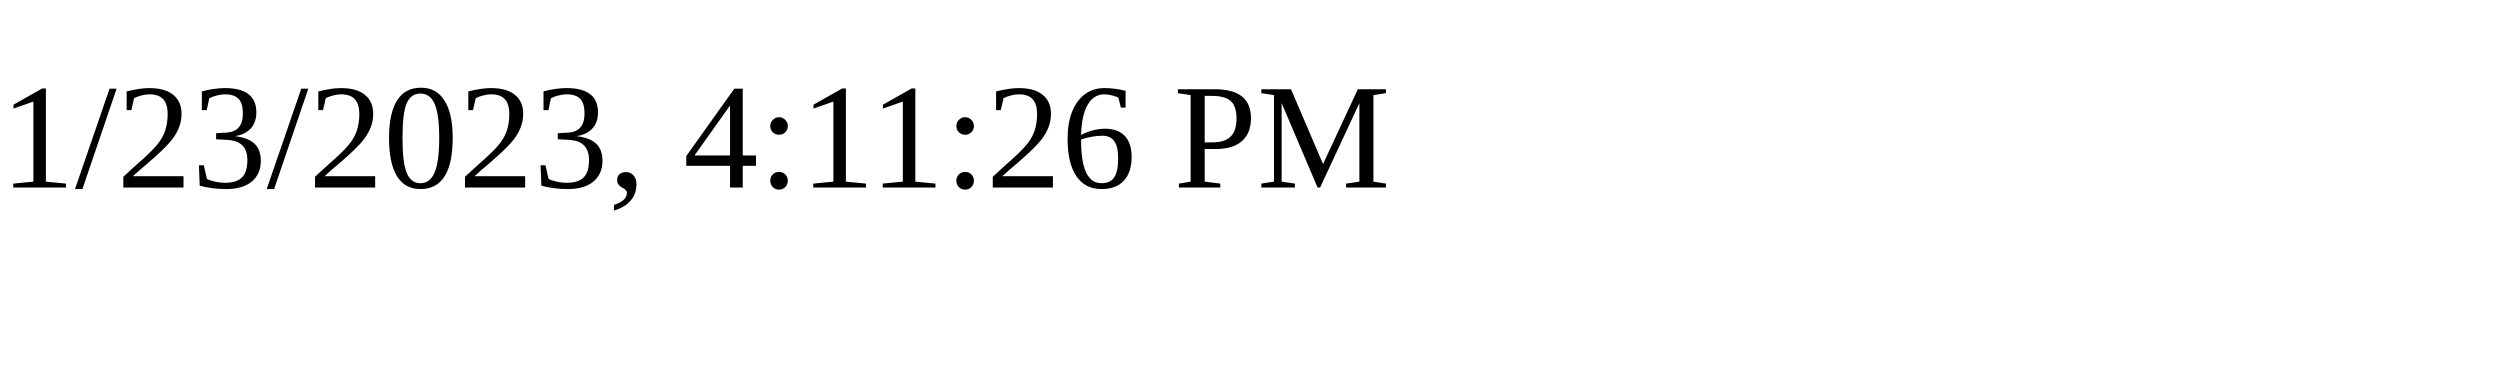
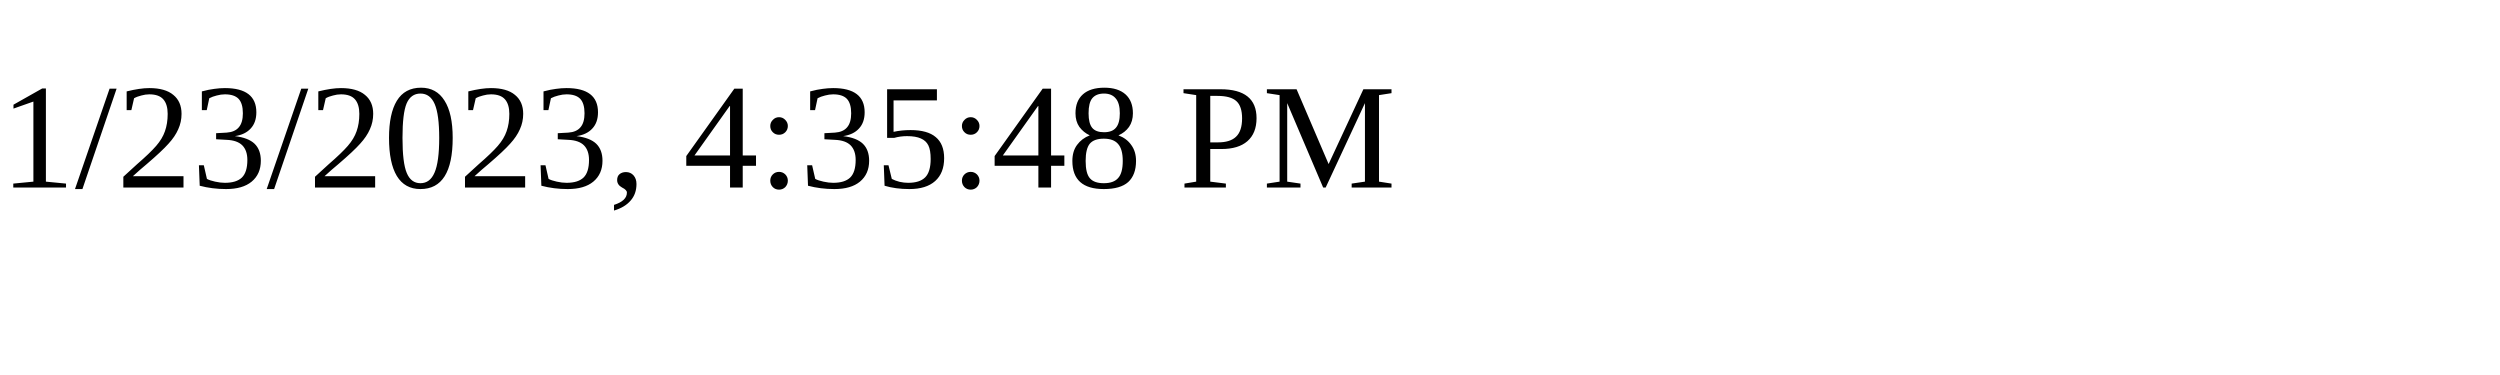
<svg xmlns="http://www.w3.org/2000/svg" height="30" width="200">
-   <text x="0" y="15">1/23/2023, 4:11:26 PM</text>
+   <text x="0" y="15">1/23/2023, 4:35:48 PM</text>
</svg>
